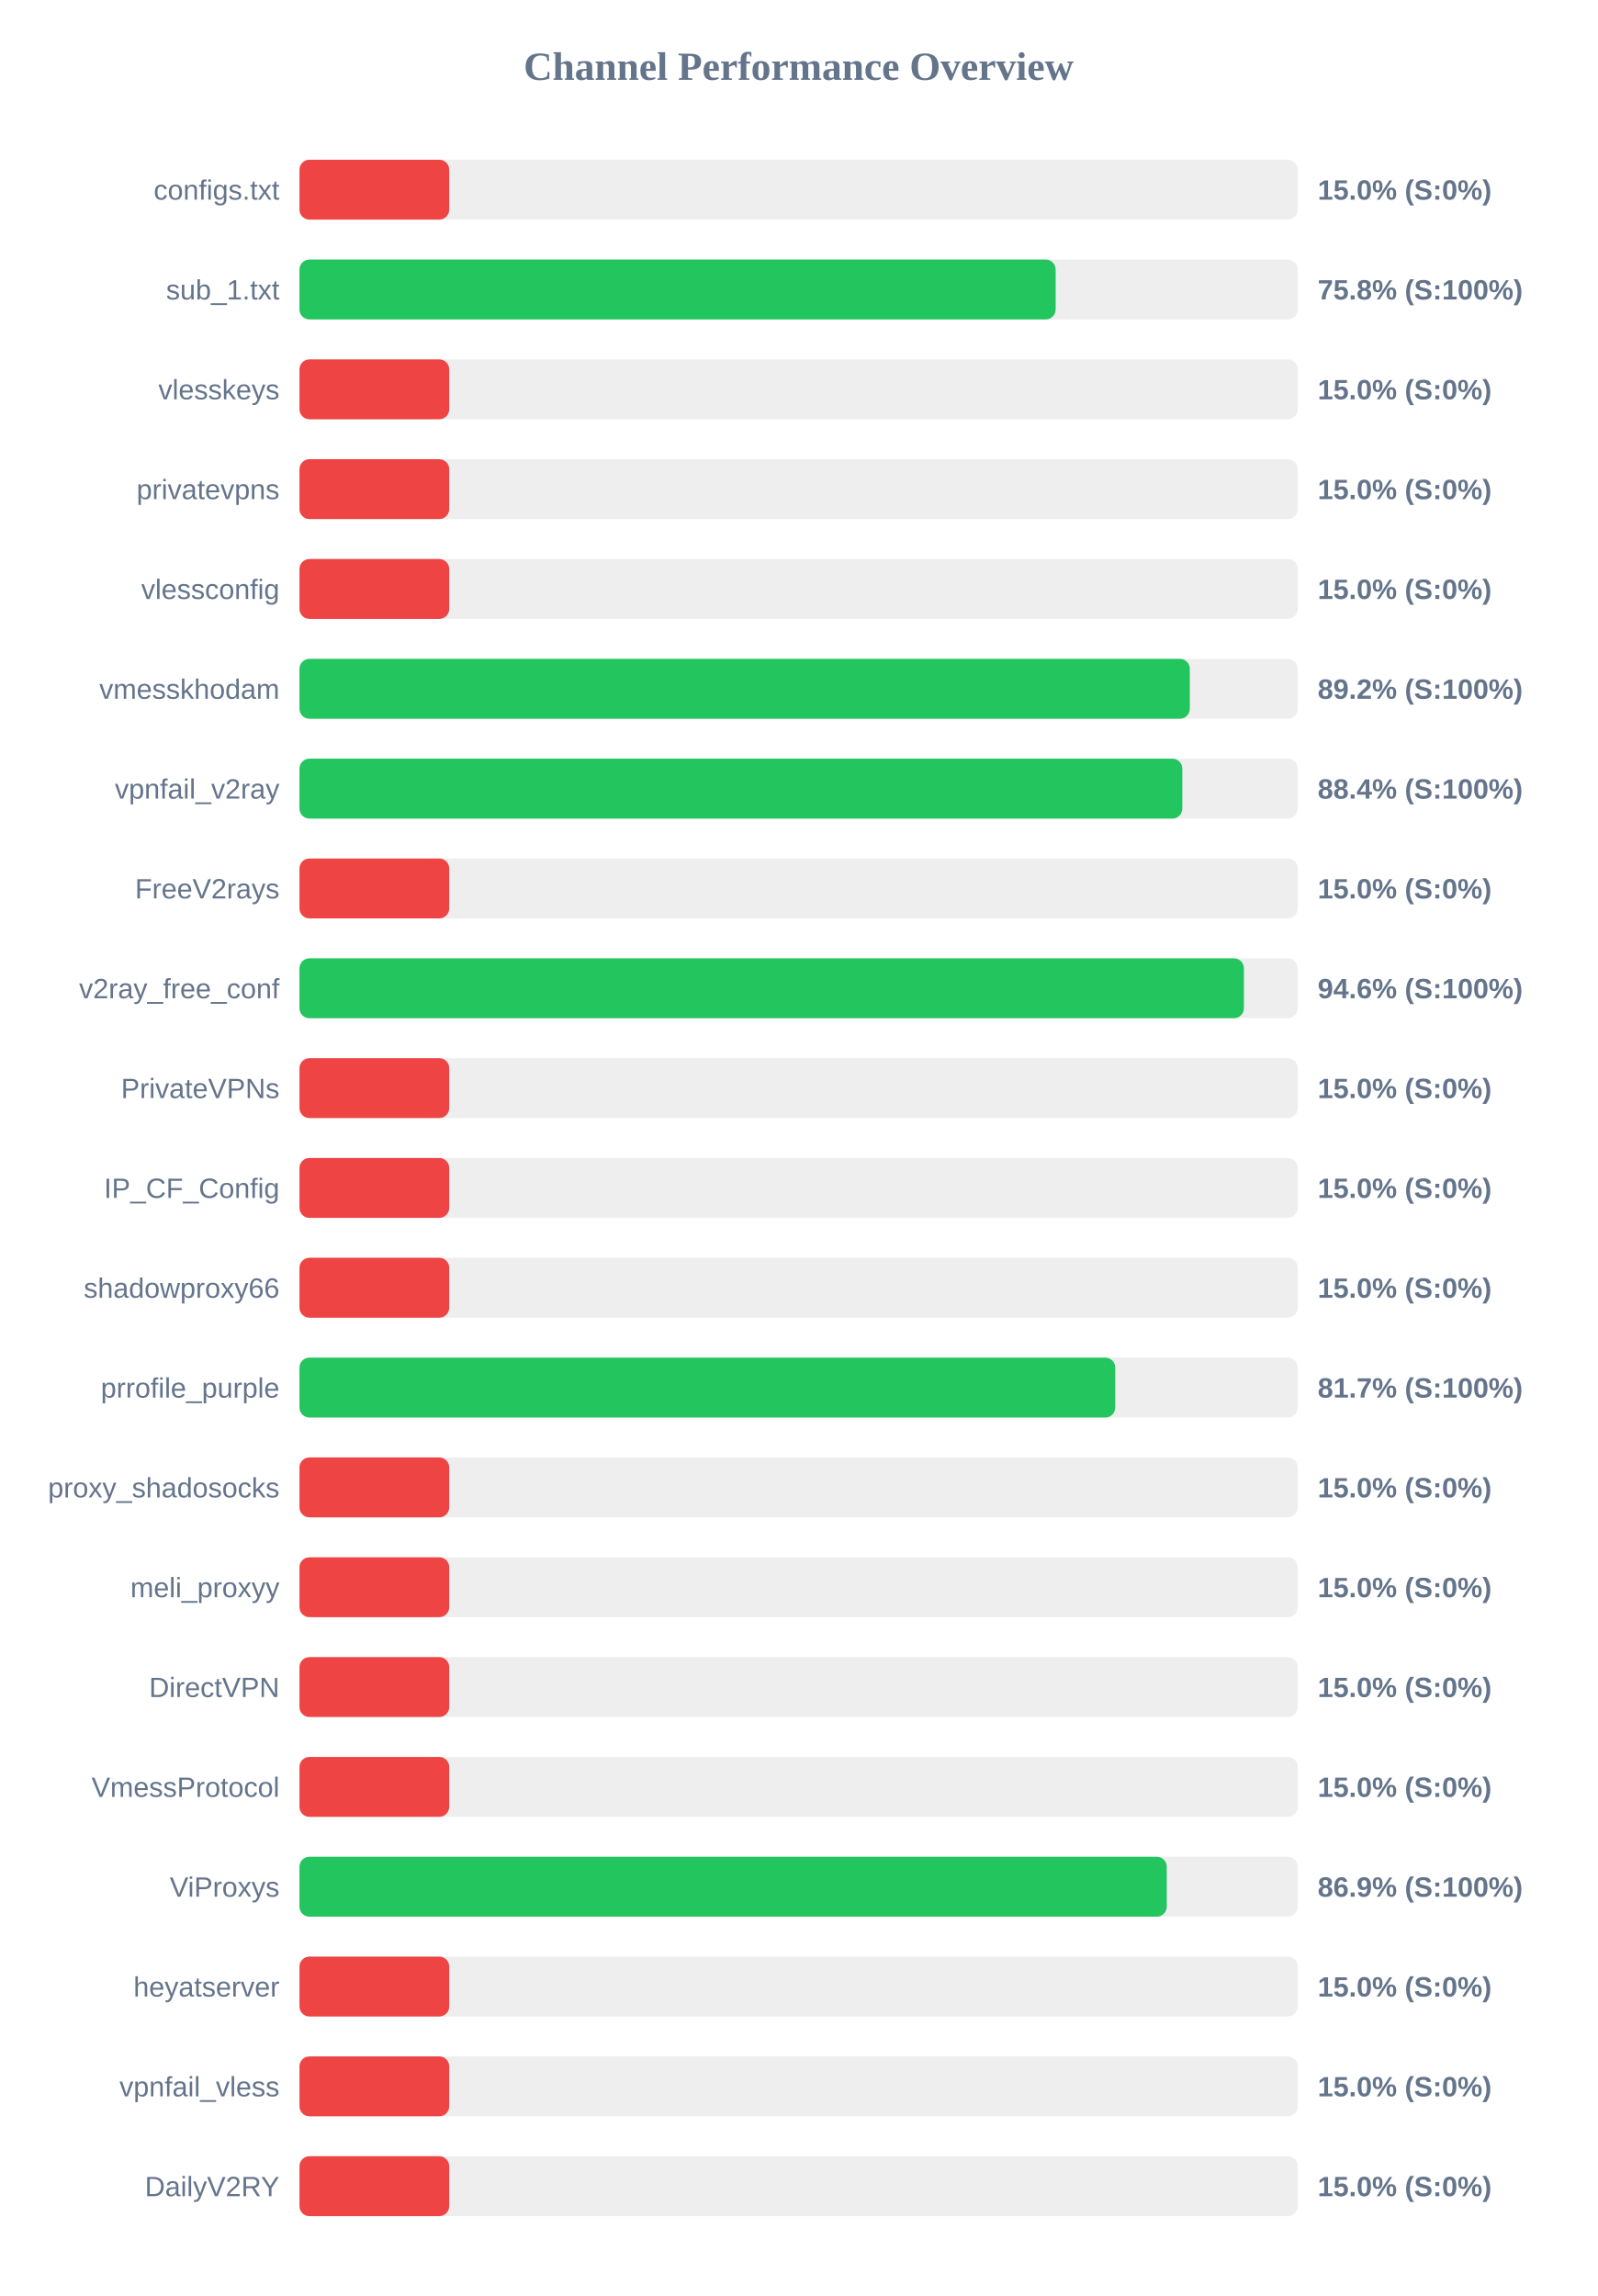
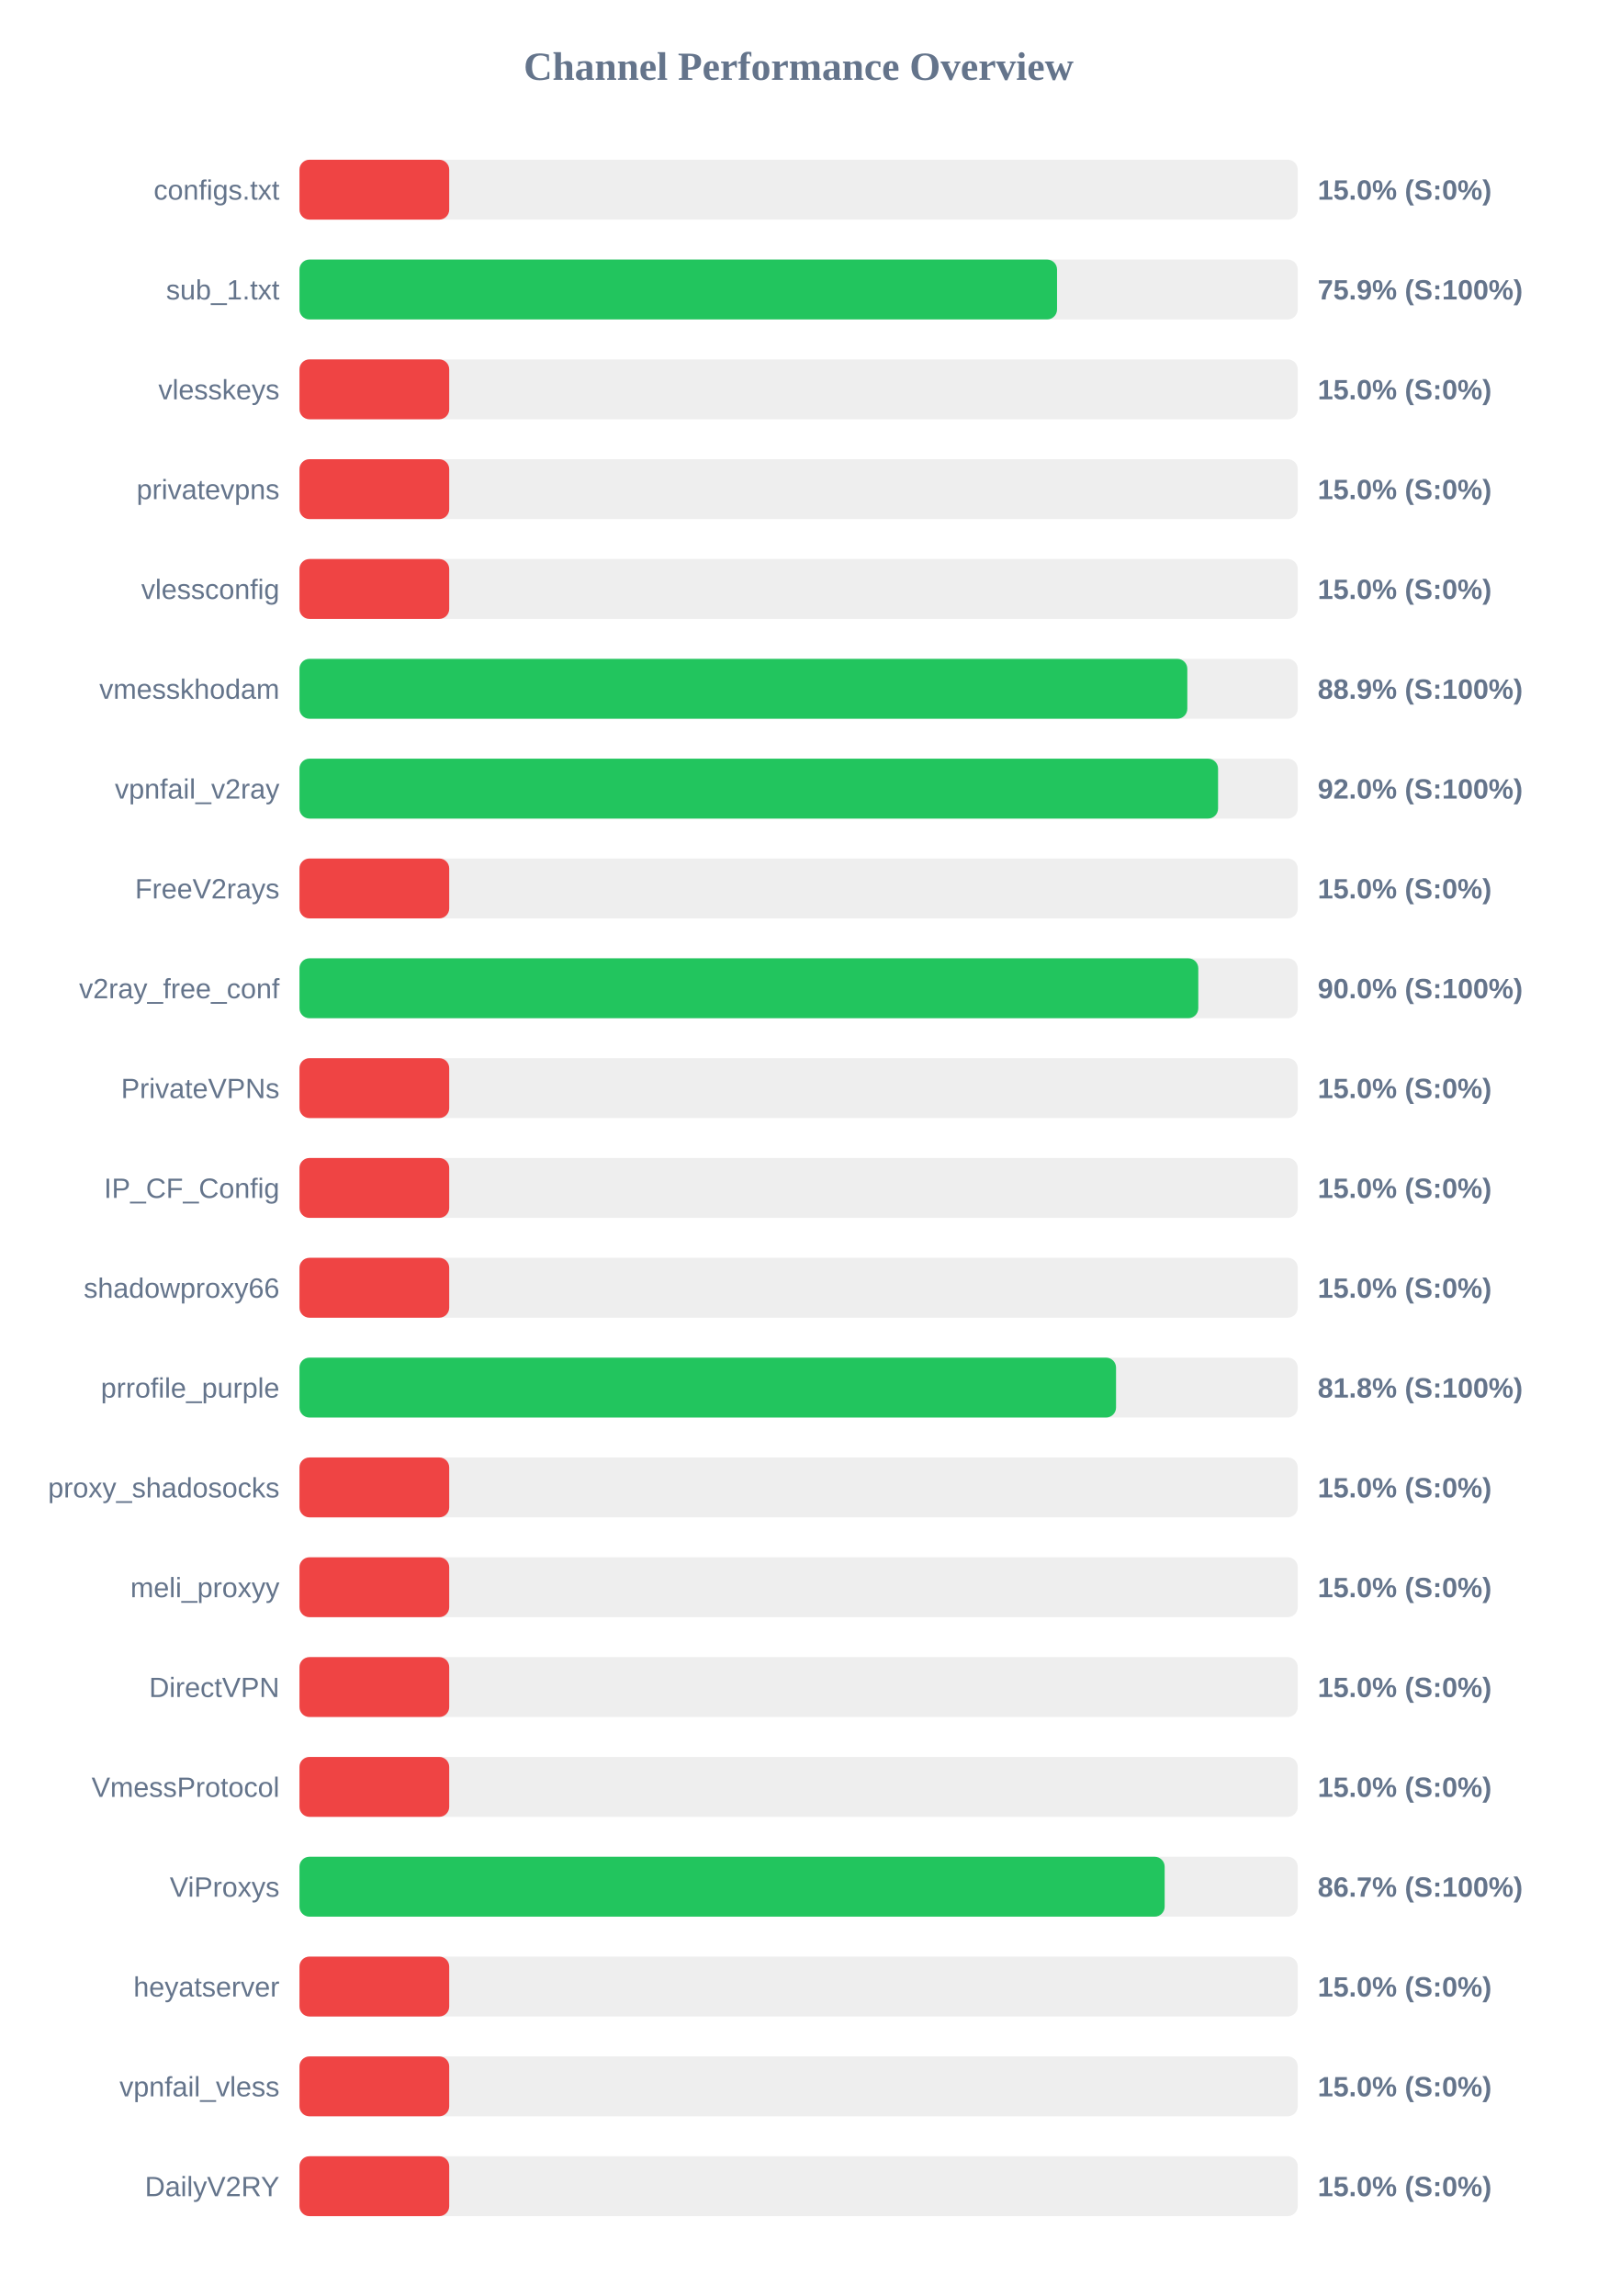
<svg xmlns="http://www.w3.org/2000/svg" width="800" height="1150" version="1.1">
  <style>
        .row { font: 14px Arial; fill: #64748b; }
        .score { font: bold 14px Arial; fill: #64748b; }
    </style>
  <text x="400" y="40" text-anchor="middle" font-size="20px" font-weight="bold" fill="#64748b">Channel Performance Overview</text>
  <rect x="150" y="80" width="500" height="30" fill="#eee" rx="5" />
  <rect x="150" y="80" width="75.0" height="30" fill="#ef4444" rx="5" />
  <text x="140" y="100" text-anchor="end" class="row">configs.txt</text>
  <text x="660" y="100" text-anchor="start" class="score">15.0% (S:0%)</text>
  <rect x="150" y="130" width="500" height="30" fill="#eee" rx="5" />
-   <rect x="150" y="130" width="378.75" height="30" fill="#22c55e" rx="5" />
+   <rect x="150" y="130" width="379.45" height="30" fill="#22c55e" rx="5" />
  <text x="140" y="150" text-anchor="end" class="row">sub_1.txt</text>
-   <text x="660" y="150" text-anchor="start" class="score">75.8% (S:100%)</text>
+   <text x="660" y="150" text-anchor="start" class="score">75.9% (S:100%)</text>
  <rect x="150" y="180" width="500" height="30" fill="#eee" rx="5" />
  <rect x="150" y="180" width="75.0" height="30" fill="#ef4444" rx="5" />
  <text x="140" y="200" text-anchor="end" class="row">vlesskeys</text>
  <text x="660" y="200" text-anchor="start" class="score">15.0% (S:0%)</text>
  <rect x="150" y="230" width="500" height="30" fill="#eee" rx="5" />
  <rect x="150" y="230" width="75.0" height="30" fill="#ef4444" rx="5" />
  <text x="140" y="250" text-anchor="end" class="row">privatevpns</text>
  <text x="660" y="250" text-anchor="start" class="score">15.0% (S:0%)</text>
  <rect x="150" y="280" width="500" height="30" fill="#eee" rx="5" />
  <rect x="150" y="280" width="75.0" height="30" fill="#ef4444" rx="5" />
  <text x="140" y="300" text-anchor="end" class="row">vlessconfig</text>
  <text x="660" y="300" text-anchor="start" class="score">15.0% (S:0%)</text>
  <rect x="150" y="330" width="500" height="30" fill="#eee" rx="5" />
-   <rect x="150" y="330" width="445.95" height="30" fill="#22c55e" rx="5" />
+   <rect x="150" y="330" width="444.7" height="30" fill="#22c55e" rx="5" />
  <text x="140" y="350" text-anchor="end" class="row">vmesskhodam</text>
-   <text x="660" y="350" text-anchor="start" class="score">89.2% (S:100%)</text>
+   <text x="660" y="350" text-anchor="start" class="score">88.9% (S:100%)</text>
  <rect x="150" y="380" width="500" height="30" fill="#eee" rx="5" />
-   <rect x="150" y="380" width="442.2" height="30" fill="#22c55e" rx="5" />
+   <rect x="150" y="380" width="460.1" height="30" fill="#22c55e" rx="5" />
  <text x="140" y="400" text-anchor="end" class="row">vpnfail_v2ray</text>
-   <text x="660" y="400" text-anchor="start" class="score">88.4% (S:100%)</text>
+   <text x="660" y="400" text-anchor="start" class="score">92.0% (S:100%)</text>
  <rect x="150" y="430" width="500" height="30" fill="#eee" rx="5" />
  <rect x="150" y="430" width="75.0" height="30" fill="#ef4444" rx="5" />
  <text x="140" y="450" text-anchor="end" class="row">FreeV2rays</text>
  <text x="660" y="450" text-anchor="start" class="score">15.0% (S:0%)</text>
  <rect x="150" y="480" width="500" height="30" fill="#eee" rx="5" />
-   <rect x="150" y="480" width="473.05" height="30" fill="#22c55e" rx="5" />
+   <rect x="150" y="480" width="450.2" height="30" fill="#22c55e" rx="5" />
  <text x="140" y="500" text-anchor="end" class="row">v2ray_free_conf</text>
-   <text x="660" y="500" text-anchor="start" class="score">94.6% (S:100%)</text>
+   <text x="660" y="500" text-anchor="start" class="score">90.0% (S:100%)</text>
  <rect x="150" y="530" width="500" height="30" fill="#eee" rx="5" />
  <rect x="150" y="530" width="75.0" height="30" fill="#ef4444" rx="5" />
  <text x="140" y="550" text-anchor="end" class="row">PrivateVPNs</text>
  <text x="660" y="550" text-anchor="start" class="score">15.0% (S:0%)</text>
  <rect x="150" y="580" width="500" height="30" fill="#eee" rx="5" />
  <rect x="150" y="580" width="75.0" height="30" fill="#ef4444" rx="5" />
  <text x="140" y="600" text-anchor="end" class="row">IP_CF_Config</text>
  <text x="660" y="600" text-anchor="start" class="score">15.0% (S:0%)</text>
  <rect x="150" y="630" width="500" height="30" fill="#eee" rx="5" />
  <rect x="150" y="630" width="75.0" height="30" fill="#ef4444" rx="5" />
  <text x="140" y="650" text-anchor="end" class="row">shadowproxy66</text>
  <text x="660" y="650" text-anchor="start" class="score">15.0% (S:0%)</text>
  <rect x="150" y="680" width="500" height="30" fill="#eee" rx="5" />
-   <rect x="150" y="680" width="408.6" height="30" fill="#22c55e" rx="5" />
+   <rect x="150" y="680" width="409.0" height="30" fill="#22c55e" rx="5" />
  <text x="140" y="700" text-anchor="end" class="row">prrofile_purple</text>
-   <text x="660" y="700" text-anchor="start" class="score">81.7% (S:100%)</text>
+   <text x="660" y="700" text-anchor="start" class="score">81.8% (S:100%)</text>
  <rect x="150" y="730" width="500" height="30" fill="#eee" rx="5" />
  <rect x="150" y="730" width="75.0" height="30" fill="#ef4444" rx="5" />
  <text x="140" y="750" text-anchor="end" class="row">proxy_shadosocks</text>
  <text x="660" y="750" text-anchor="start" class="score">15.0% (S:0%)</text>
  <rect x="150" y="780" width="500" height="30" fill="#eee" rx="5" />
  <rect x="150" y="780" width="75.0" height="30" fill="#ef4444" rx="5" />
  <text x="140" y="800" text-anchor="end" class="row">meli_proxyy</text>
  <text x="660" y="800" text-anchor="start" class="score">15.0% (S:0%)</text>
  <rect x="150" y="830" width="500" height="30" fill="#eee" rx="5" />
  <rect x="150" y="830" width="75.0" height="30" fill="#ef4444" rx="5" />
  <text x="140" y="850" text-anchor="end" class="row">DirectVPN</text>
  <text x="660" y="850" text-anchor="start" class="score">15.0% (S:0%)</text>
  <rect x="150" y="880" width="500" height="30" fill="#eee" rx="5" />
  <rect x="150" y="880" width="75.0" height="30" fill="#ef4444" rx="5" />
  <text x="140" y="900" text-anchor="end" class="row">VmessProtocol</text>
  <text x="660" y="900" text-anchor="start" class="score">15.0% (S:0%)</text>
  <rect x="150" y="930" width="500" height="30" fill="#eee" rx="5" />
-   <rect x="150" y="930" width="434.4" height="30" fill="#22c55e" rx="5" />
+   <rect x="150" y="930" width="433.35" height="30" fill="#22c55e" rx="5" />
  <text x="140" y="950" text-anchor="end" class="row">ViProxys</text>
-   <text x="660" y="950" text-anchor="start" class="score">86.9% (S:100%)</text>
+   <text x="660" y="950" text-anchor="start" class="score">86.7% (S:100%)</text>
  <rect x="150" y="980" width="500" height="30" fill="#eee" rx="5" />
  <rect x="150" y="980" width="75.0" height="30" fill="#ef4444" rx="5" />
  <text x="140" y="1000" text-anchor="end" class="row">heyatserver</text>
  <text x="660" y="1000" text-anchor="start" class="score">15.0% (S:0%)</text>
  <rect x="150" y="1030" width="500" height="30" fill="#eee" rx="5" />
  <rect x="150" y="1030" width="75.0" height="30" fill="#ef4444" rx="5" />
  <text x="140" y="1050" text-anchor="end" class="row">vpnfail_vless</text>
  <text x="660" y="1050" text-anchor="start" class="score">15.0% (S:0%)</text>
  <rect x="150" y="1080" width="500" height="30" fill="#eee" rx="5" />
  <rect x="150" y="1080" width="75.0" height="30" fill="#ef4444" rx="5" />
  <text x="140" y="1100" text-anchor="end" class="row">DailyV2RY</text>
  <text x="660" y="1100" text-anchor="start" class="score">15.0% (S:0%)</text>
</svg>
